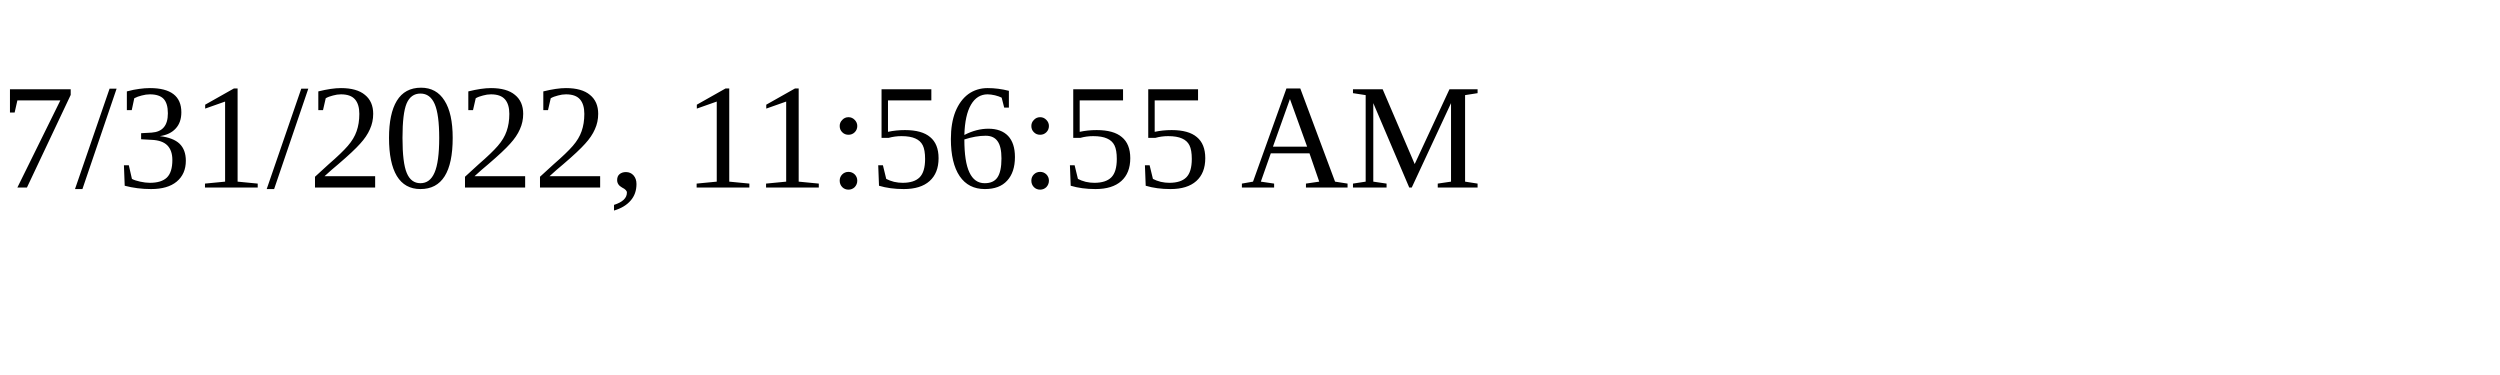
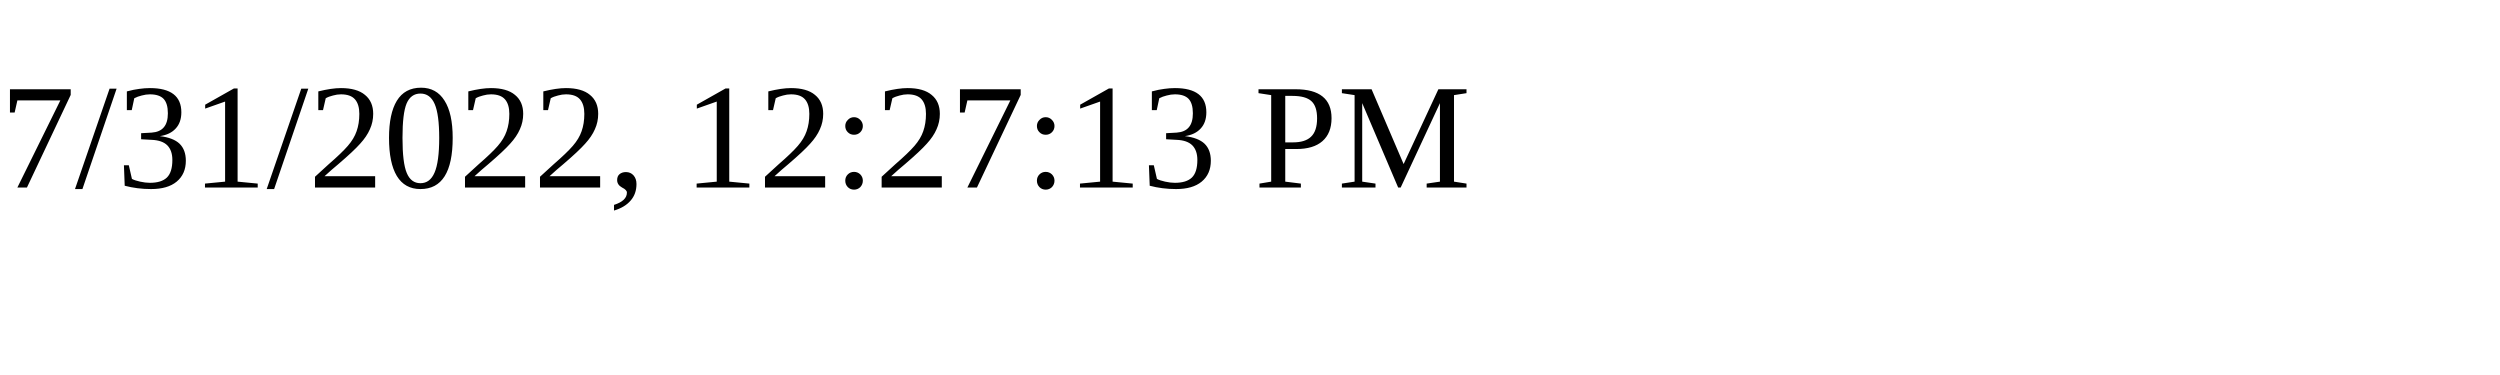
<svg xmlns="http://www.w3.org/2000/svg" height="30" width="200">
-   <text x="0" y="15">7/31/2022, 11:56:55 AM</text>
+   <text x="0" y="15">7/31/2022, 12:27:13 PM</text>
</svg>
